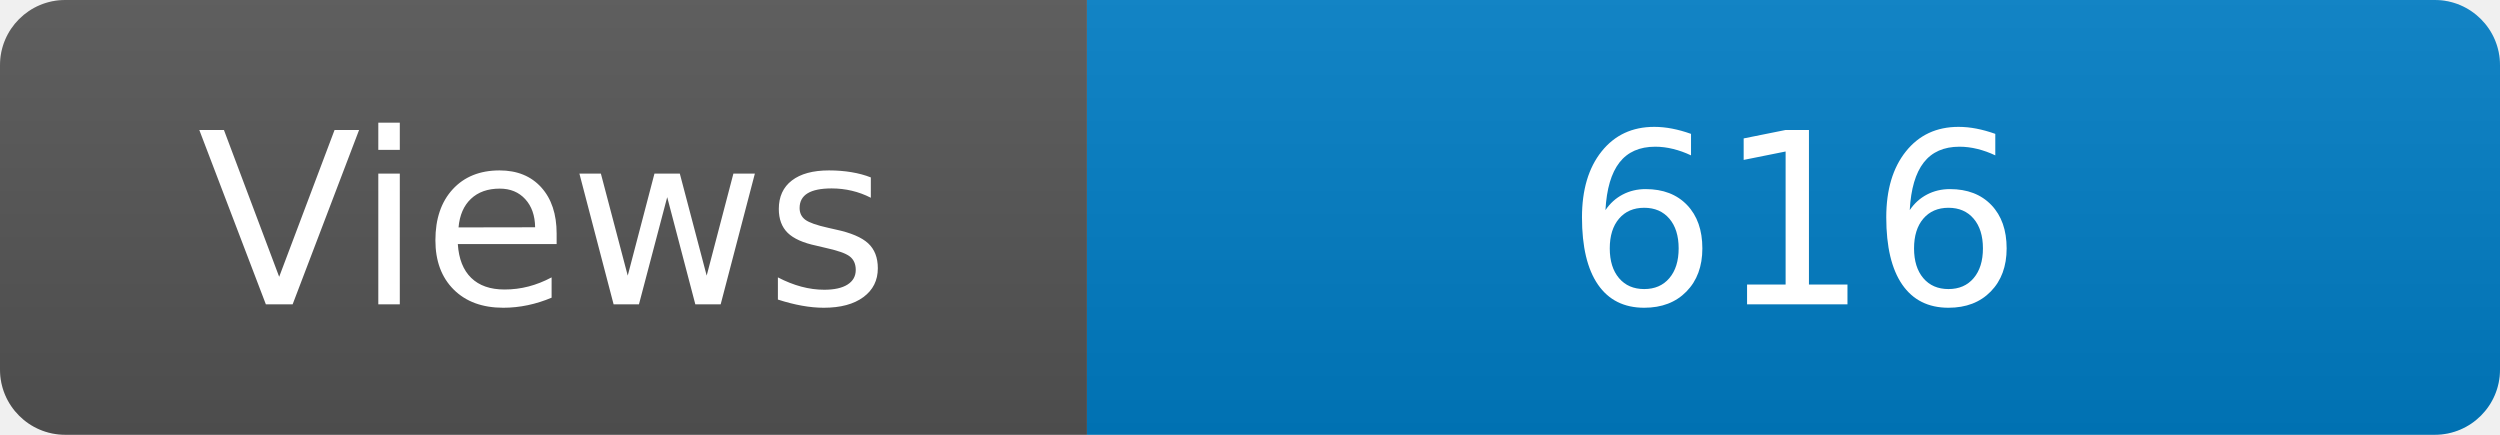
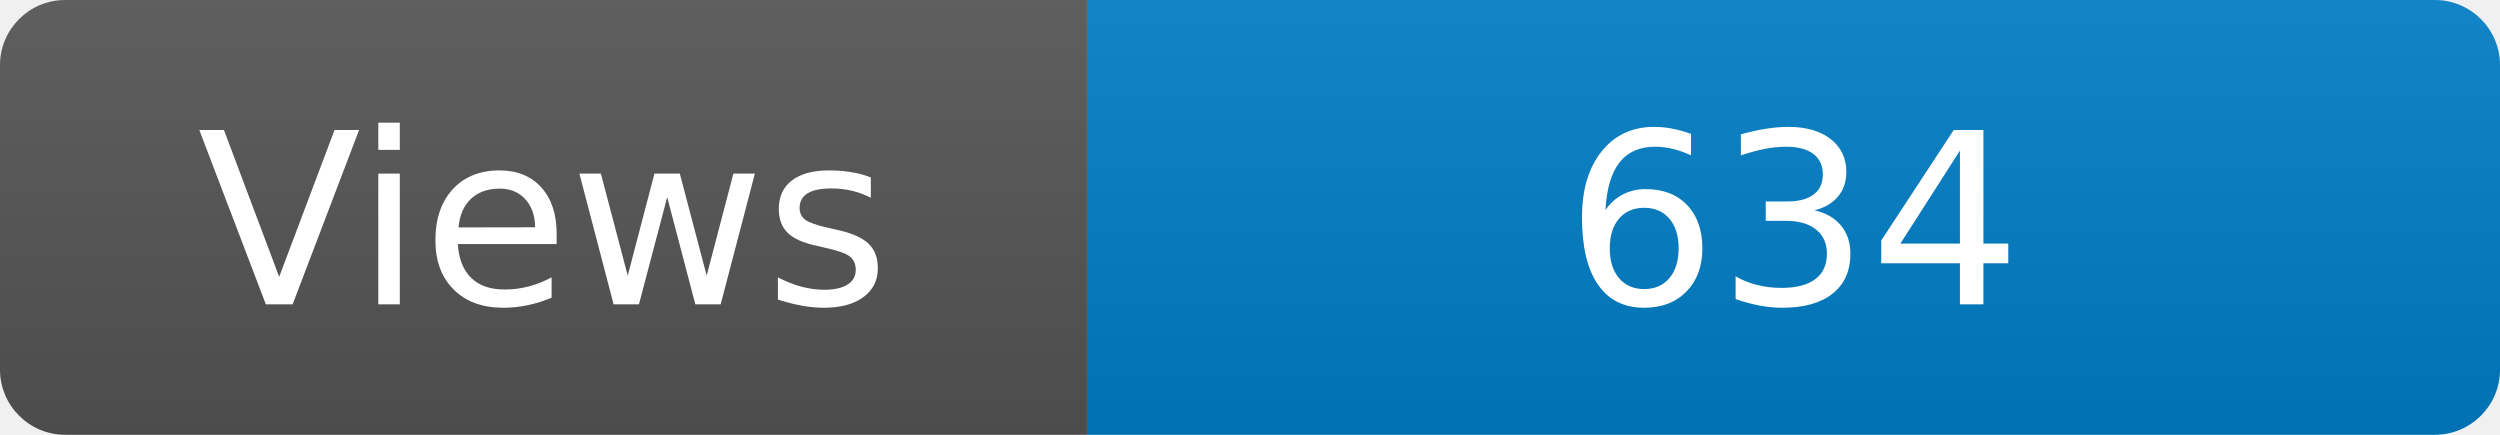
<svg xmlns="http://www.w3.org/2000/svg" width="115" height="20" role="img" aria-label="Maintained?: yes">
  <linearGradient id="s" x2="0" y2="100%">
    <stop offset="0" stop-color="#bbb" stop-opacity=".1" />
    <stop offset="1" stop-opacity=".1" />
  </linearGradient>
  <clipPath id="r">
    <rect width="115" height="20" rx="3" fill="#fff" />
  </clipPath>
  <g clip-path="url(#r)">
    <rect width="50" height="20" fill="#555" />
    <rect x="50" width="160" height="20" fill="#007ec6" />
    <rect width="115" height="20" fill="url(#s)" />
  </g>
  <g fill="#fff" text-anchor="middle" font-family="Verdana,Geneva,DejaVu Sans,sans-serif" font-size="110">
    <text x="250" y="140" transform="scale(.1)" fill="#fff">Views</text>
-     <text x="825" y="140" transform="scale(.1)" fill="#fff">616</text>
+     <text x="825" y="140" transform="scale(.1)" fill="#fff">634</text>
  </g>
</svg>
